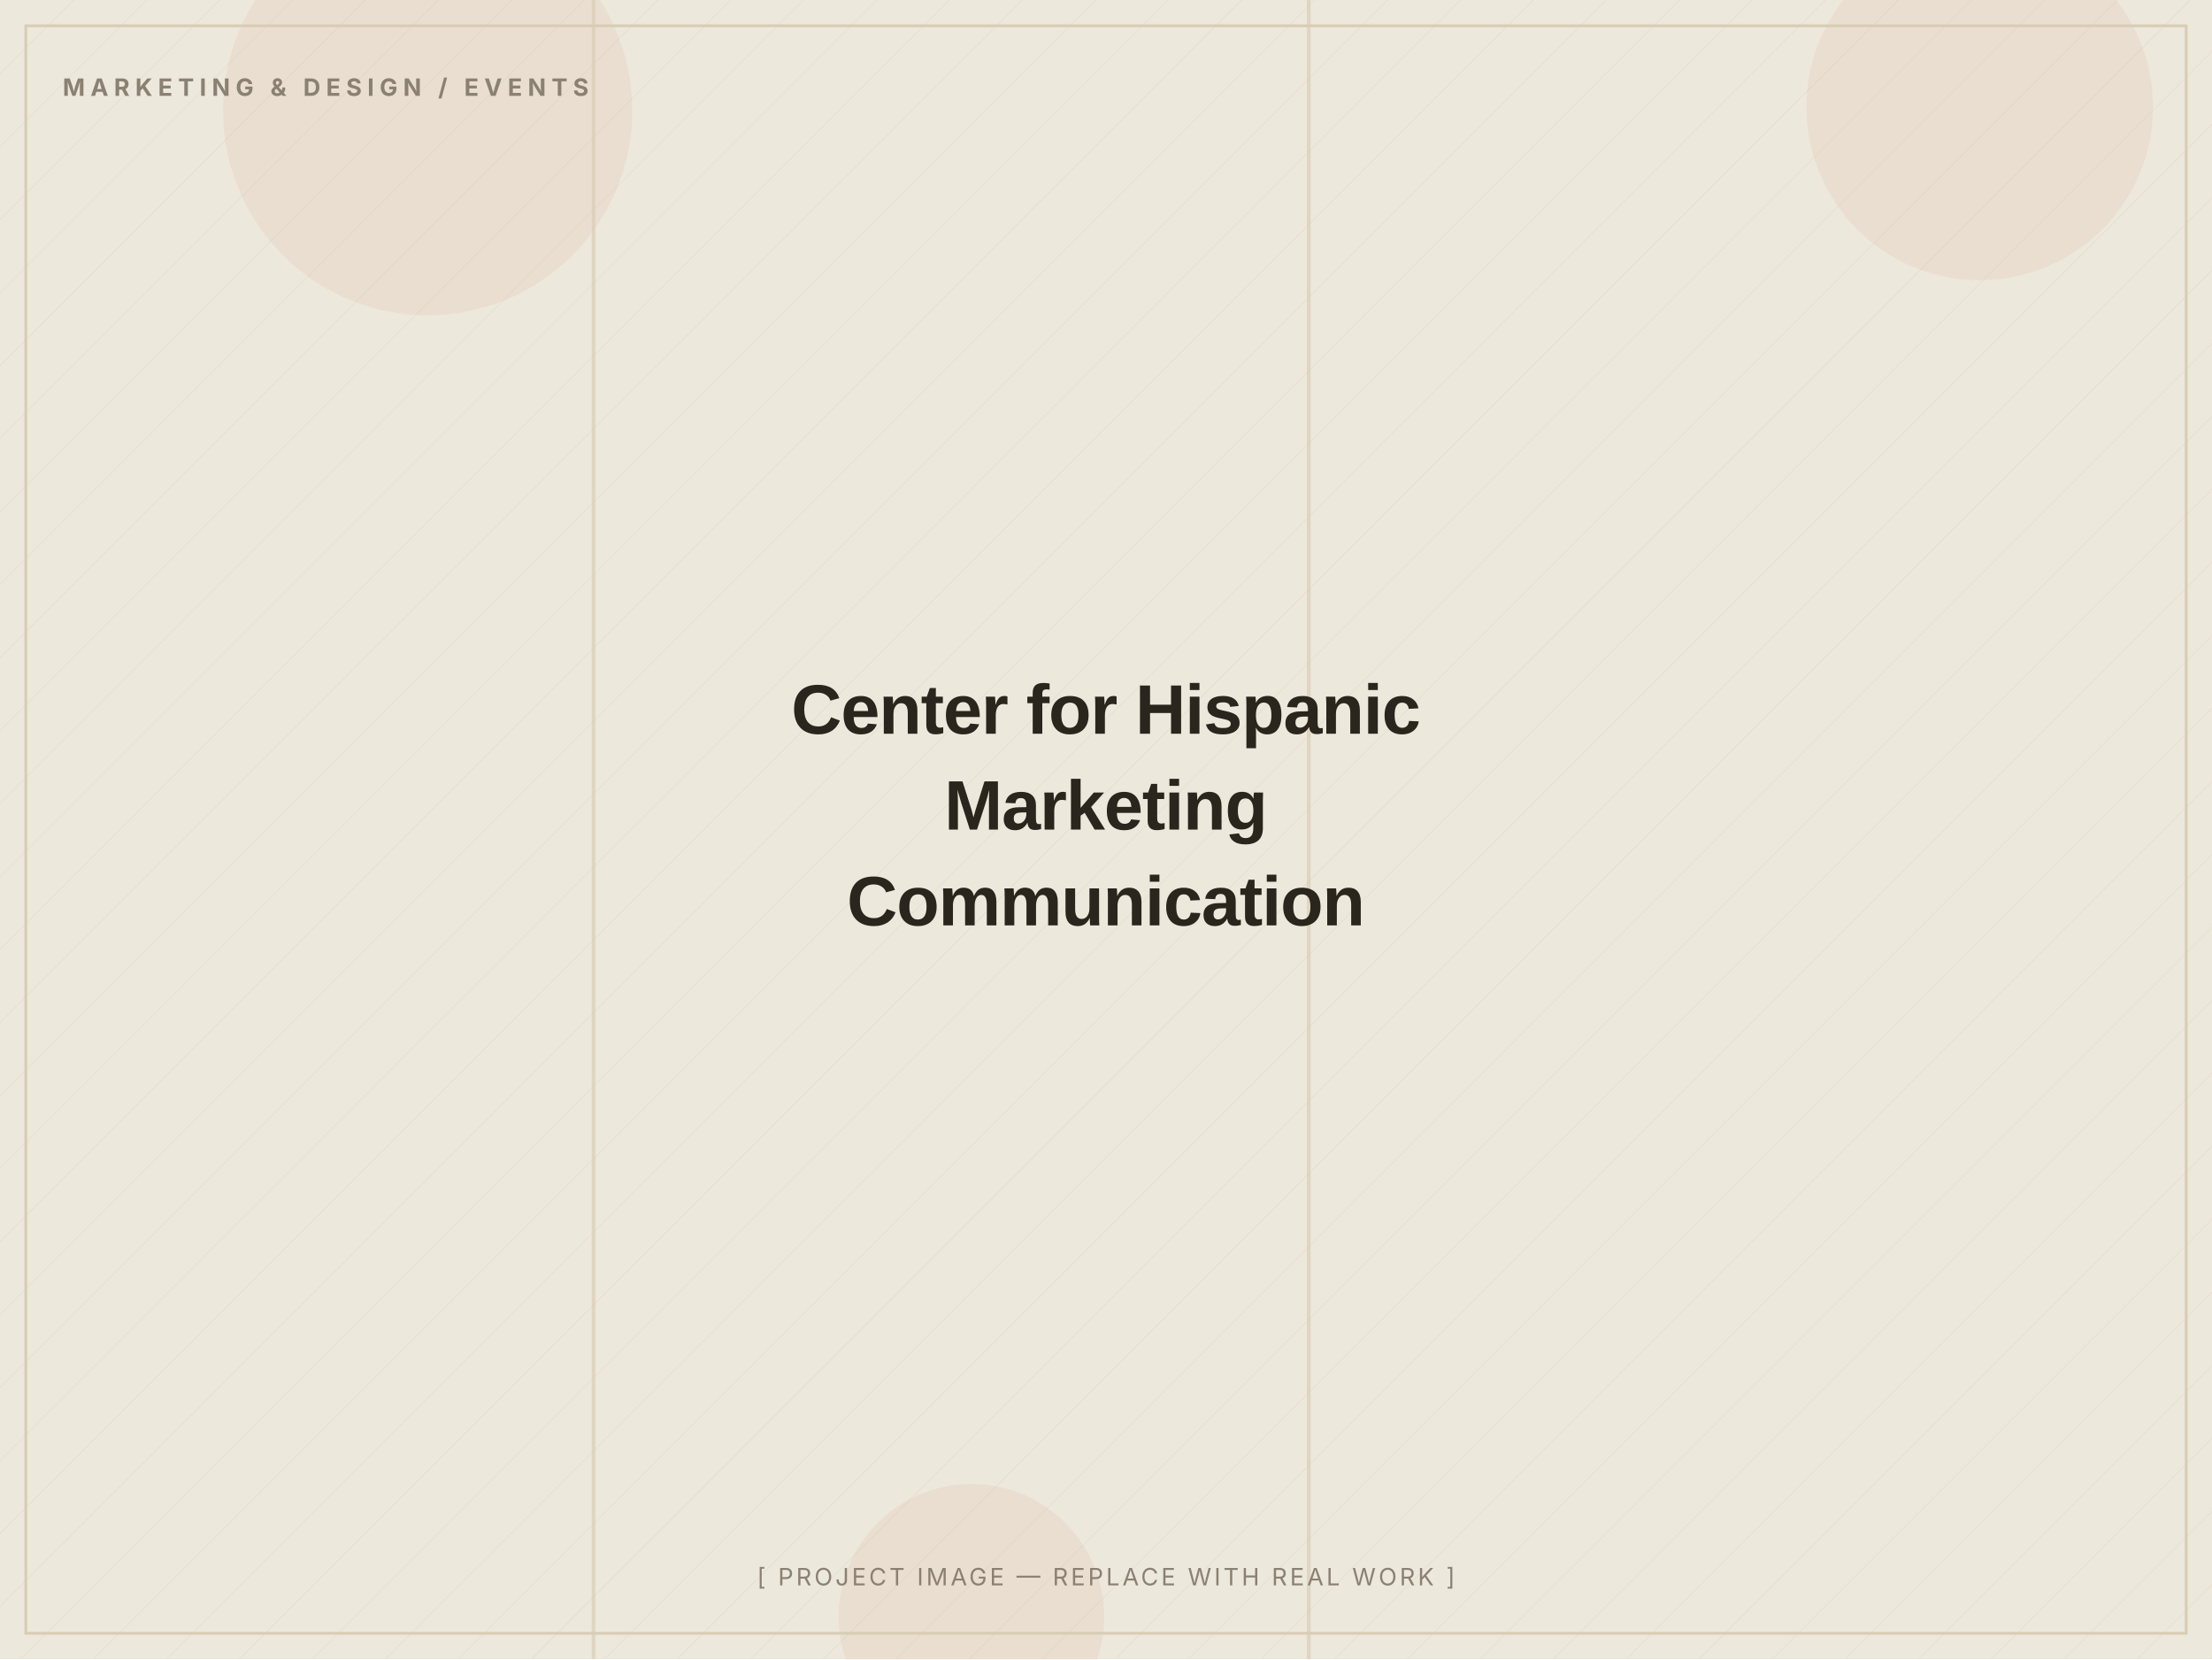
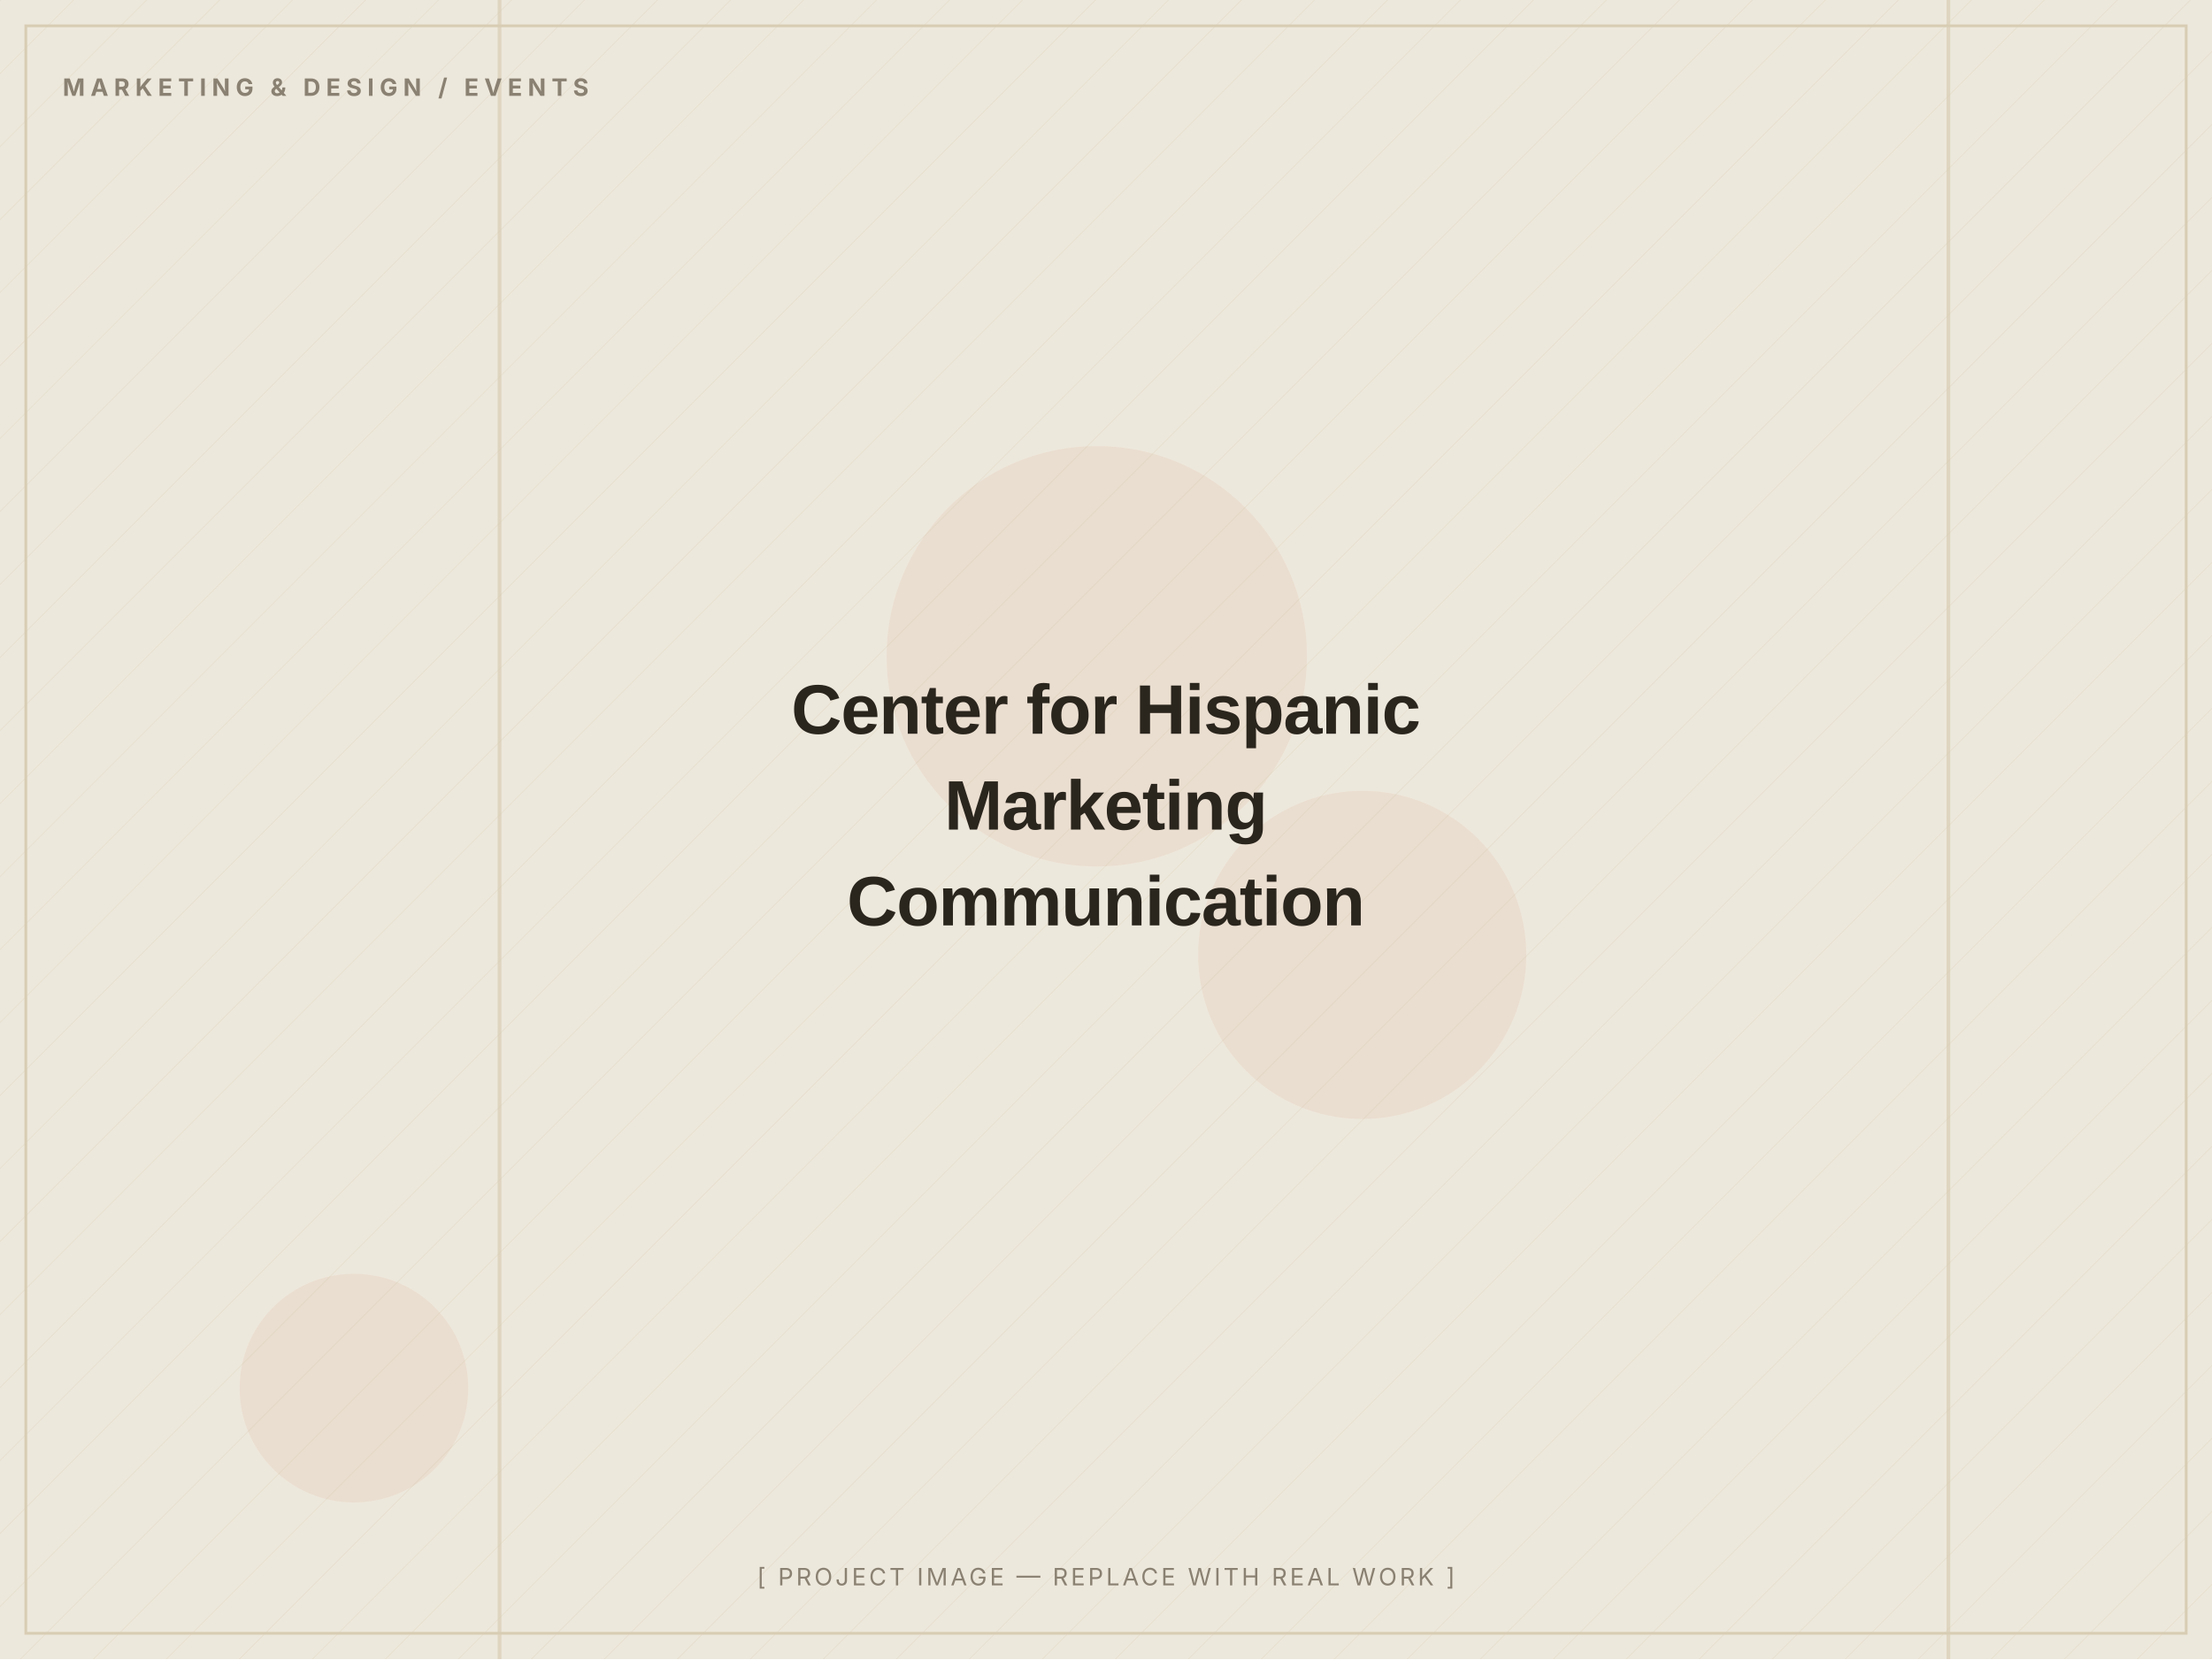
<svg xmlns="http://www.w3.org/2000/svg" width="1200" height="900" viewBox="0 0 1200 900" role="img" aria-label="Center for Hispanic Marketing Communication — placeholder image">
  <defs>
    <pattern id="d" width="28" height="28" patternUnits="userSpaceOnUse" patternTransform="rotate(45)">
      <line x1="0" y1="0" x2="0" y2="28" stroke="#D8CDB4" stroke-width="1" opacity="0.5" />
    </pattern>
  </defs>
  <rect width="1200" height="900" fill="#EDE8DC" />
  <rect width="1200" height="900" fill="url(#d)" opacity="0.55" />
-   <circle cx="232" cy="60" r="111" fill="#C2410C" opacity="0.06" />
-   <circle cx="1074" cy="58" r="94" fill="#C2410C" opacity="0.06" />
-   <circle cx="527" cy="877" r="72" fill="#C2410C" opacity="0.06" />
-   <rect x="321" y="0" width="2" height="900" fill="#D8CDB4" opacity="0.7" />
-   <rect x="709" y="0" width="2" height="900" fill="#D8CDB4" opacity="0.7" />
+   <circle cx="595" cy="356" r="114" fill="#C2410C" opacity="0.06" />
+   <circle cx="739" cy="518" r="89" fill="#C2410C" opacity="0.06" />
+   <circle cx="192" cy="753" r="62" fill="#C2410C" opacity="0.06" />
+   <rect x="1056" y="0" width="2" height="900" fill="#D8CDB4" opacity="0.7" />
+   <rect x="270" y="0" width="2" height="900" fill="#D8CDB4" opacity="0.7" />
  <rect x="14" y="14" width="1172" height="872" fill="none" stroke="#D8CDB4" stroke-width="1.5" />
  <text x="34" y="52" font-family="Inter, Arial, sans-serif" font-weight="700" font-size="13" letter-spacing="3" fill="#8A8172">MARKETING &amp; DESIGN / EVENTS</text>
  <text x="600.0" y="398.0" text-anchor="middle" font-family="Archivo, Arial, sans-serif" font-weight="800" font-size="38" letter-spacing="-0.5" fill="#2A251D">Center for Hispanic</text>
  <text x="600.0" y="450.0" text-anchor="middle" font-family="Archivo, Arial, sans-serif" font-weight="800" font-size="38" letter-spacing="-0.5" fill="#2A251D">Marketing</text>
  <text x="600.0" y="502.0" text-anchor="middle" font-family="Archivo, Arial, sans-serif" font-weight="800" font-size="38" letter-spacing="-0.5" fill="#2A251D">Communication</text>
  <text x="600.0" y="860" text-anchor="middle" font-family="Inter, Arial, sans-serif" font-size="13" letter-spacing="1.5" fill="#8A8172">[ PROJECT IMAGE — REPLACE WITH REAL WORK ]</text>
</svg>
